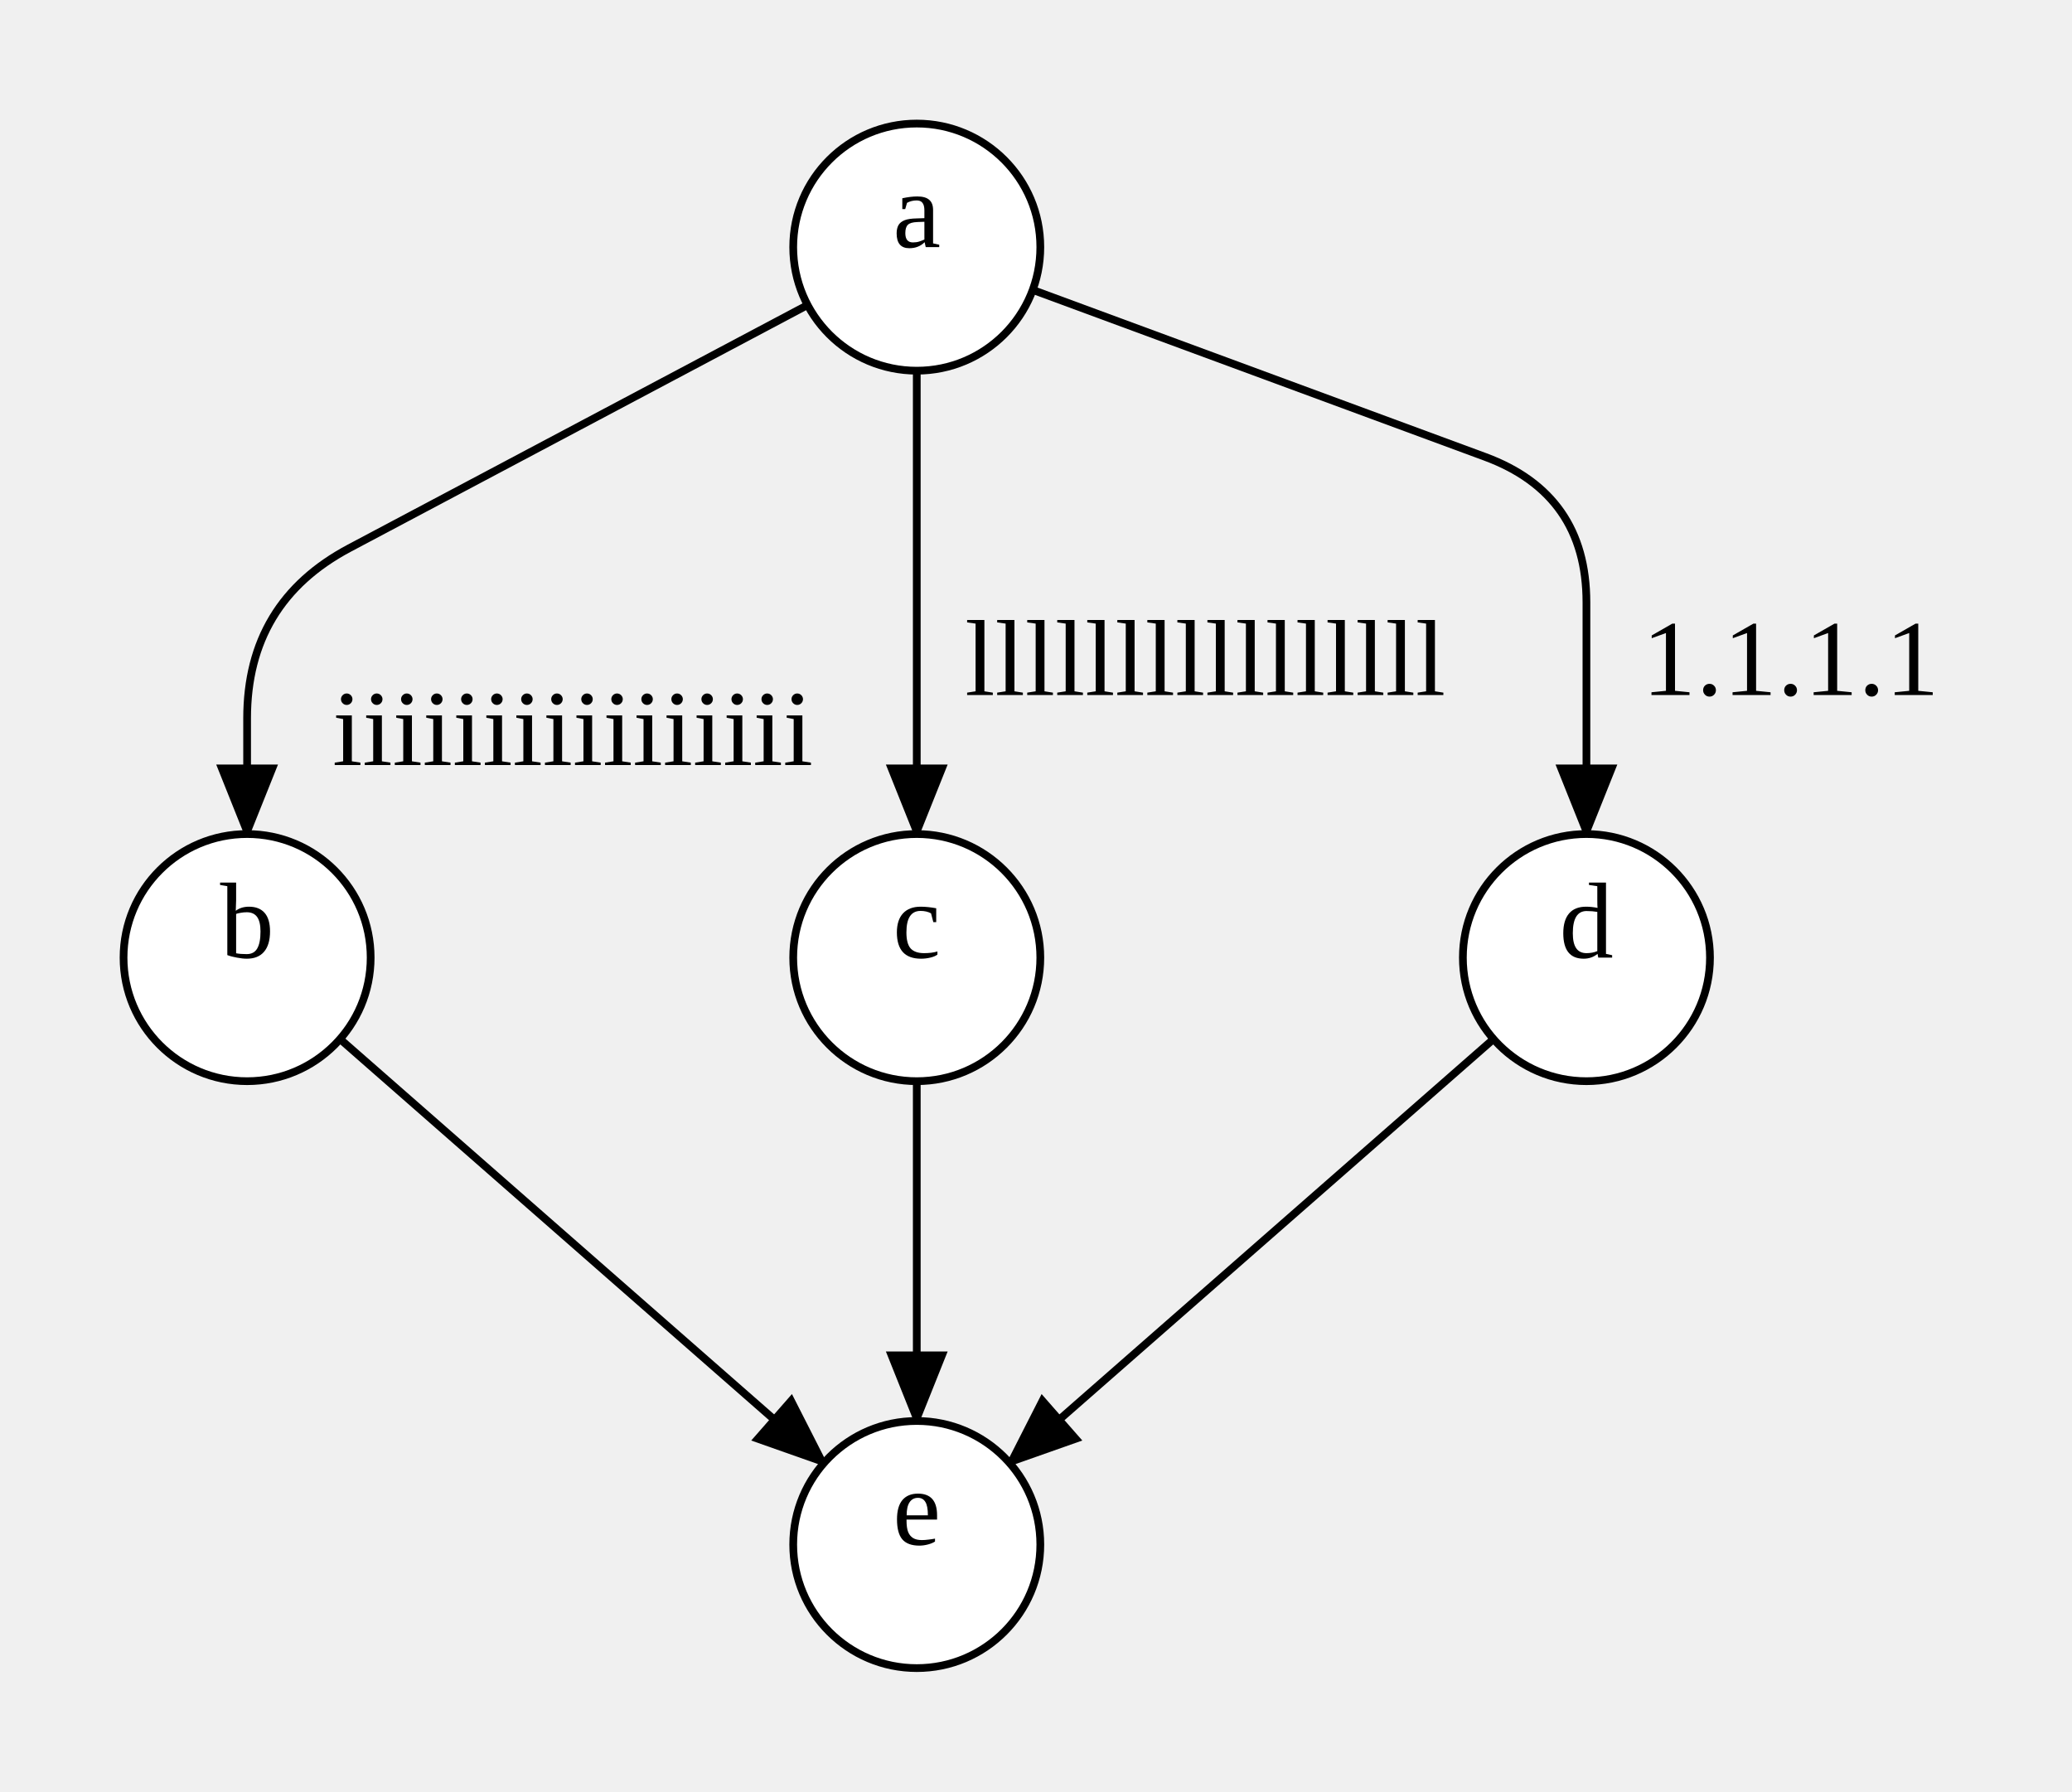
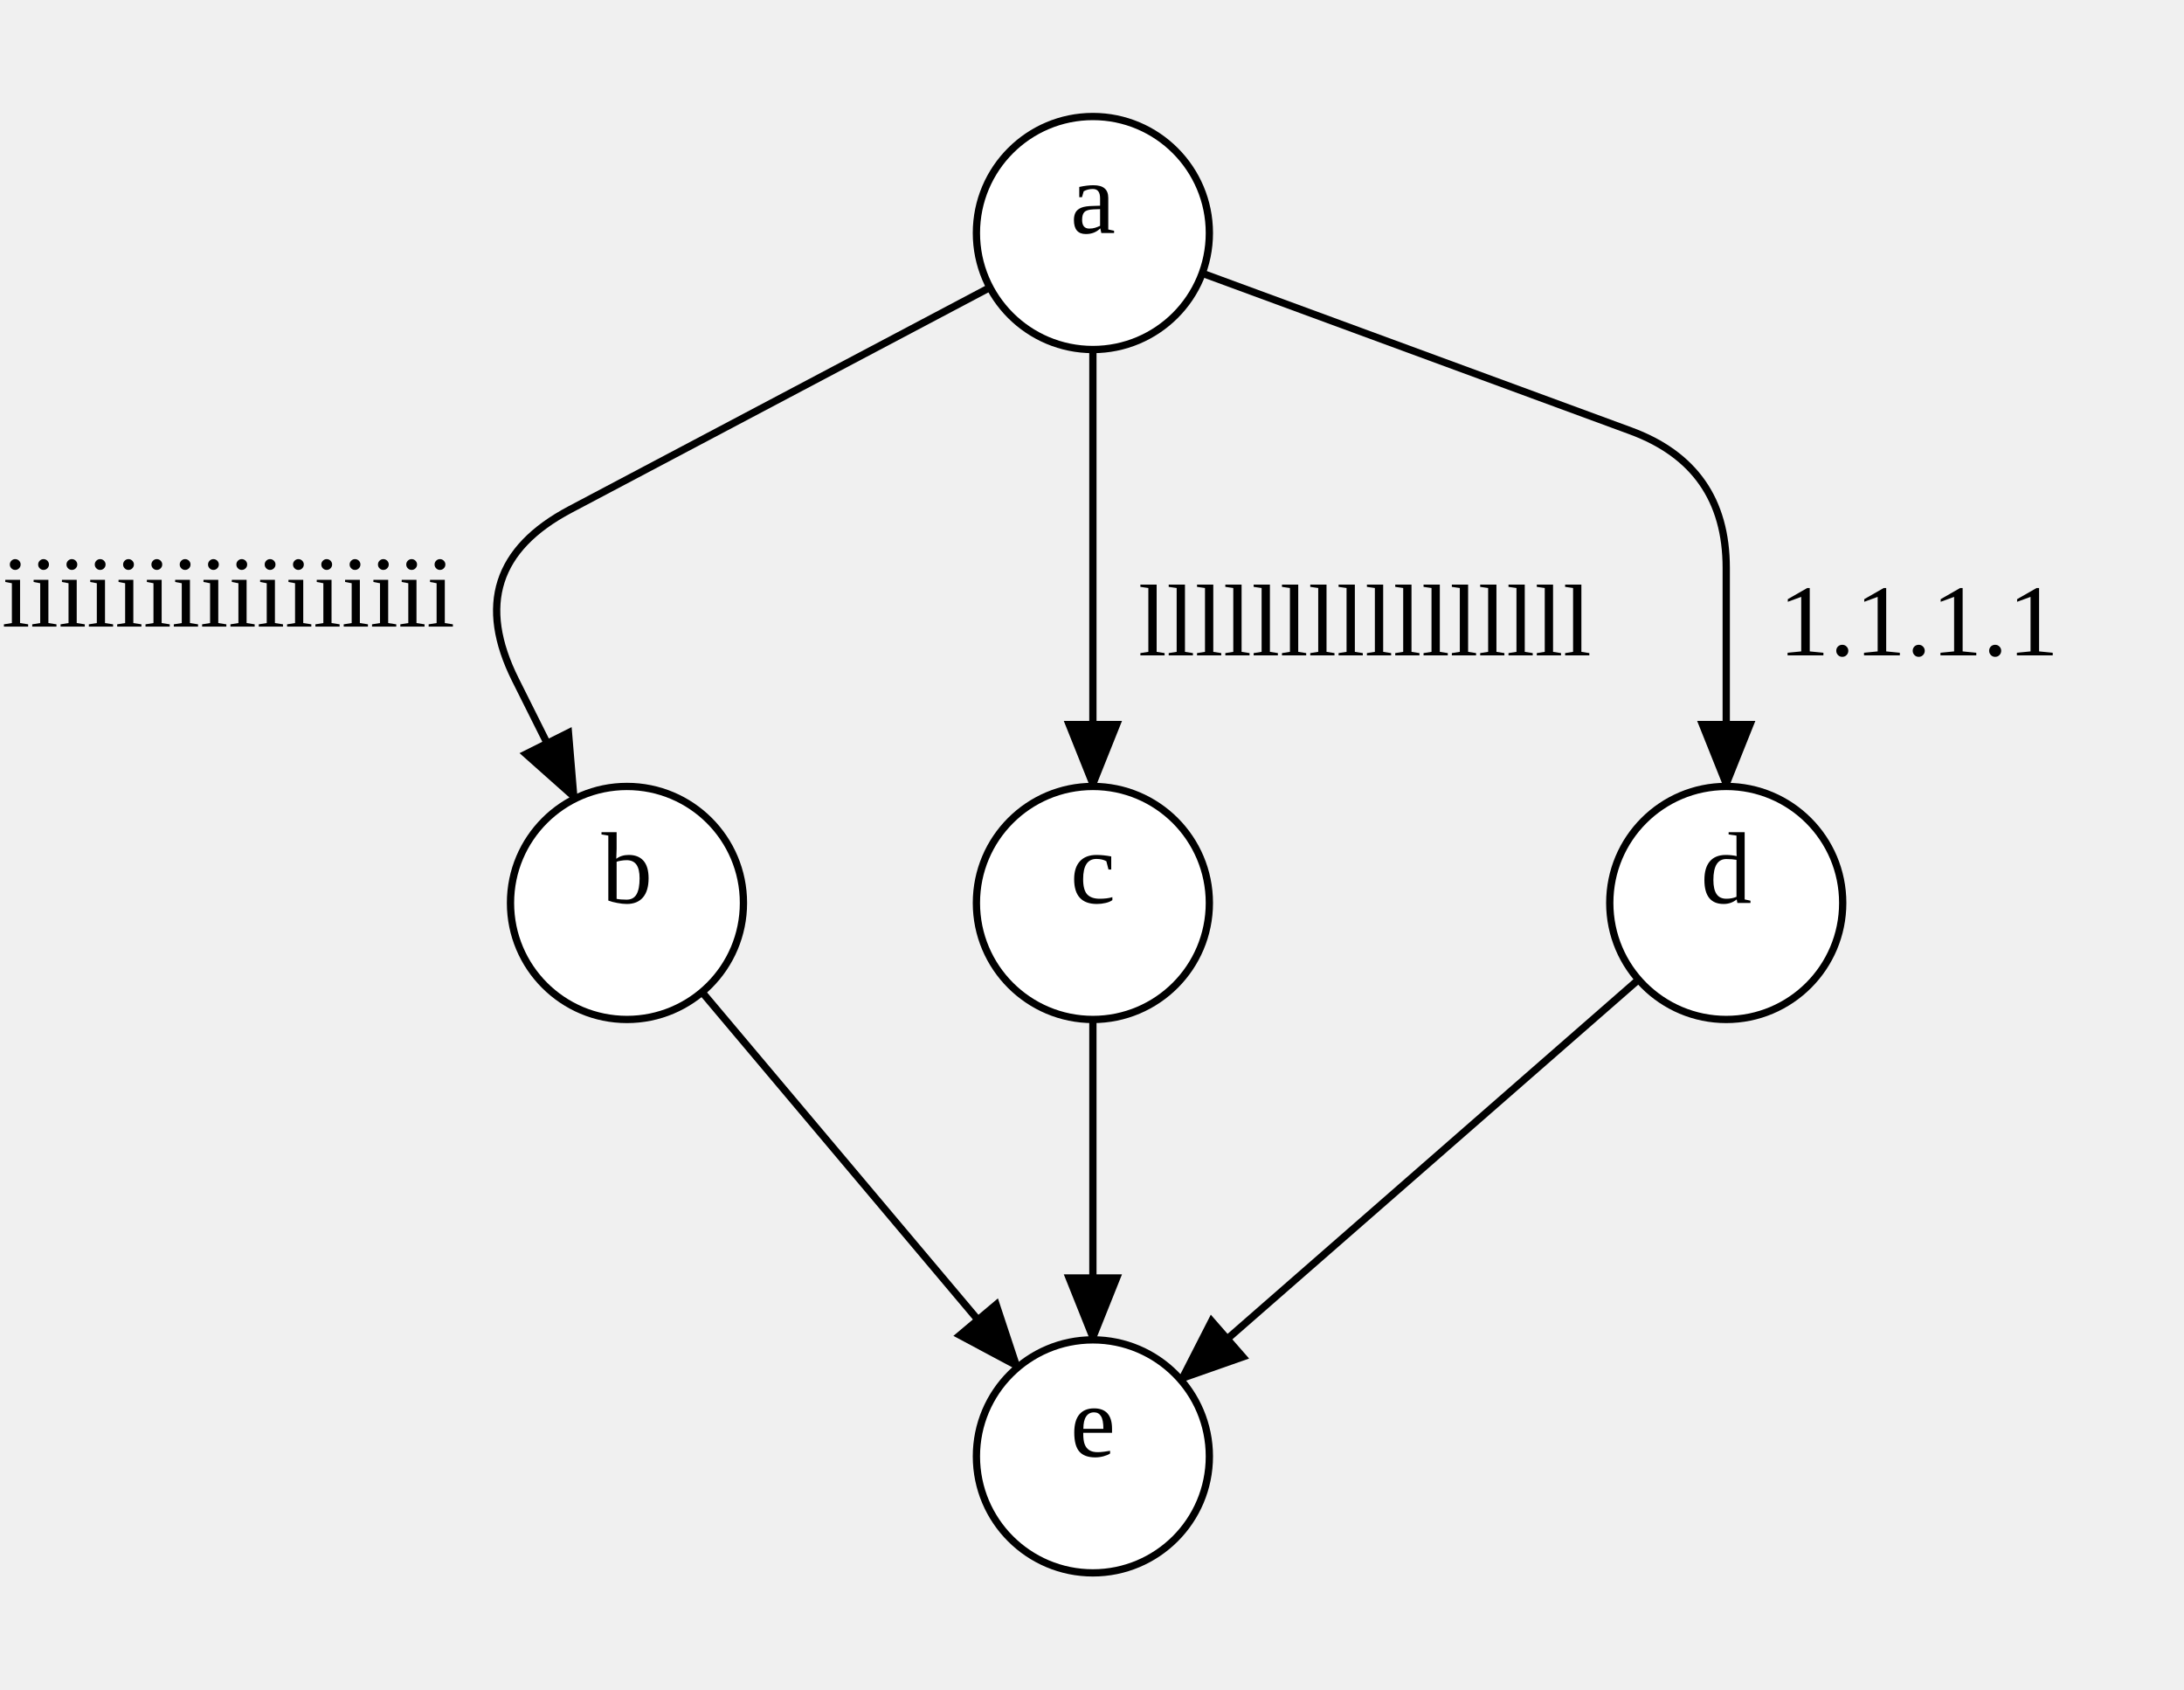
- <svg xmlns="http://www.w3.org/2000/svg" width="268.32" height="232">
+ <svg xmlns="http://www.w3.org/2000/svg" width="300.004" height="232" viewBox="-54.124 0 300.004 232">
  <style type="text/css">
		.edge { fill: none; }
	</style>
  <defs>
    <marker id="normal" markerWidth="10" markerHeight="8" refX="9" refY="4" orient="auto-start-reverse" markerUnits="userSpaceOnUse">
      <path d="M0,0 L0,8 L10,4 z" fill="context-stroke" />
    </marker>
    <marker id="vee" markerWidth="10" markerHeight="8" refX="9" refY="4" orient="auto-start-reverse" markerUnits="userSpaceOnUse">
      <path d="M0,0 L10,4 L0,8 L3,4 z" fill="context-stroke" />
    </marker>
    <marker id="dot" markerWidth="8" markerHeight="8" refX="7" refY="4" orient="auto-start-reverse" markerUnits="userSpaceOnUse">
      <circle cx="4" cy="4" r="3.5" fill="context-stroke" />
    </marker>
    <marker id="odot" markerWidth="8" markerHeight="8" refX="7" refY="4" orient="auto-start-reverse" markerUnits="userSpaceOnUse">
      <circle cx="4" cy="4" r="3" fill="white" stroke="context-stroke" />
    </marker>
  </defs>
  <g>
-     <path class="edge" marker-end="url(#normal)" stroke="#000000" stroke-width="1" d="M104.585,39.498 L45.251,70.971 Q32,78 32,93 L32,108 " />
-     <text text-anchor="middle" alignment-baseline="middle" x="74.166" y="99.06" font-size="14" fill="#000000">iiiiiiiiiiiiiiii</text>
-     <path class="edge" marker-end="url(#normal)" stroke="#000000" stroke-width="1" d="M118.72,48 L118.72,63 Q118.72,78 118.72,93 L118.72,108 " />
-     <text text-anchor="middle" alignment-baseline="middle" x="156.08" y="90" font-size="14" fill="#000000">llllllllllllllll</text>
-     <path class="edge" marker-end="url(#normal)" stroke="#000000" stroke-width="1" d="M133.731,37.539 L192.306,59.153 Q205.44,64 205.44,78 L205.44,84 Q205.44,92 205.44,100 L205.44,108 " />
-     <text text-anchor="middle" alignment-baseline="middle" x="231.88" y="90" font-size="14" fill="#000000">1.1.1.1</text>
-     <path class="edge" marker-end="url(#normal)" stroke="#000000" stroke-width="1" d="M44.033,134.546 L59.696,148.273 Q75.36,162 91.024,175.727 L106.687,189.454 " />
-     <path class="edge" marker-end="url(#normal)" stroke="#000000" stroke-width="1" d="M118.72,140 L118.72,151 Q118.72,162 118.72,173 L118.72,184 " />
-     <path class="edge" marker-end="url(#normal)" stroke="#000000" stroke-width="1" d="M193.407,134.546 L177.744,148.273 Q162.08,162 146.416,175.727 L130.753,189.454 " />
-     <ellipse cx="118.72" cy="32" rx="16" ry="16" class="node" fill="#FFFFFF" stroke="#000000" stroke-width="1" />
-     <text text-anchor="middle" alignment-baseline="middle" x="118.72" y="32" font-size="14" fill="#000000">a</text>
+     <path class="edge" marker-end="url(#normal)" stroke="#000000" stroke-width="1" d="M81.855,39.479 L24.176,69.976 Q9,78 16.677,93.354 L24.845,109.689 " />
+     <text text-anchor="middle" alignment-baseline="middle" x="-22.764" y="86.047" font-size="14" fill="#000000">iiiiiiiiiiiiiiii</text>
+     <path class="edge" marker-end="url(#normal)" stroke="#000000" stroke-width="1" d="M96,48 L96,63 Q96,78 96,93 L96,108 " />
+     <text text-anchor="middle" alignment-baseline="middle" x="133.36" y="90" font-size="14" fill="#000000">llllllllllllllll</text>
+     <path class="edge" marker-end="url(#normal)" stroke="#000000" stroke-width="1" d="M111.016,37.523 L169.861,59.167 Q183,64 183,78 L183,84 Q183,92 183,100 L183,108 " />
+     <text text-anchor="middle" alignment-baseline="middle" x="209.44" y="90" font-size="14" fill="#000000">1.1.1.1</text>
+     <path class="edge" marker-end="url(#normal)" stroke="#000000" stroke-width="1" d="M42.306,136.239 L53.153,149.119 Q64,162 74.847,174.881 L85.694,187.761 " />
+     <path class="edge" marker-end="url(#normal)" stroke="#000000" stroke-width="1" d="M96,140 L96,151 Q96,162 96,173 L96,184 " />
+     <path class="edge" marker-end="url(#normal)" stroke="#000000" stroke-width="1" d="M170.95,134.526 L155.225,148.263 Q139.5,162 123.775,175.737 L108.05,189.474 " />
+     <ellipse cx="96" cy="32" rx="16" ry="16" class="node" fill="#FFFFFF" stroke="#000000" stroke-width="1" />
+     <text text-anchor="middle" alignment-baseline="middle" x="96" y="32" font-size="14" fill="#000000">a</text>
    <ellipse cx="32" cy="124" rx="16" ry="16" class="node" fill="#FFFFFF" stroke="#000000" stroke-width="1" />
    <text text-anchor="middle" alignment-baseline="middle" x="32" y="124" font-size="14" fill="#000000">b</text>
-     <ellipse cx="118.72" cy="124" rx="16" ry="16" class="node" fill="#FFFFFF" stroke="#000000" stroke-width="1" />
-     <text text-anchor="middle" alignment-baseline="middle" x="118.72" y="124" font-size="14" fill="#000000">c</text>
-     <ellipse cx="205.44" cy="124" rx="16" ry="16" class="node" fill="#FFFFFF" stroke="#000000" stroke-width="1" />
-     <text text-anchor="middle" alignment-baseline="middle" x="205.44" y="124" font-size="14" fill="#000000">d</text>
-     <ellipse cx="118.72" cy="200" rx="16" ry="16" class="node" fill="#FFFFFF" stroke="#000000" stroke-width="1" />
-     <text text-anchor="middle" alignment-baseline="middle" x="118.72" y="200" font-size="14" fill="#000000">e</text>
+     <ellipse cx="96" cy="124" rx="16" ry="16" class="node" fill="#FFFFFF" stroke="#000000" stroke-width="1" />
+     <text text-anchor="middle" alignment-baseline="middle" x="96" y="124" font-size="14" fill="#000000">c</text>
+     <ellipse cx="183" cy="124" rx="16" ry="16" class="node" fill="#FFFFFF" stroke="#000000" stroke-width="1" />
+     <text text-anchor="middle" alignment-baseline="middle" x="183" y="124" font-size="14" fill="#000000">d</text>
+     <ellipse cx="96" cy="200" rx="16" ry="16" class="node" fill="#FFFFFF" stroke="#000000" stroke-width="1" />
+     <text text-anchor="middle" alignment-baseline="middle" x="96" y="200" font-size="14" fill="#000000">e</text>
  </g>
</svg>
